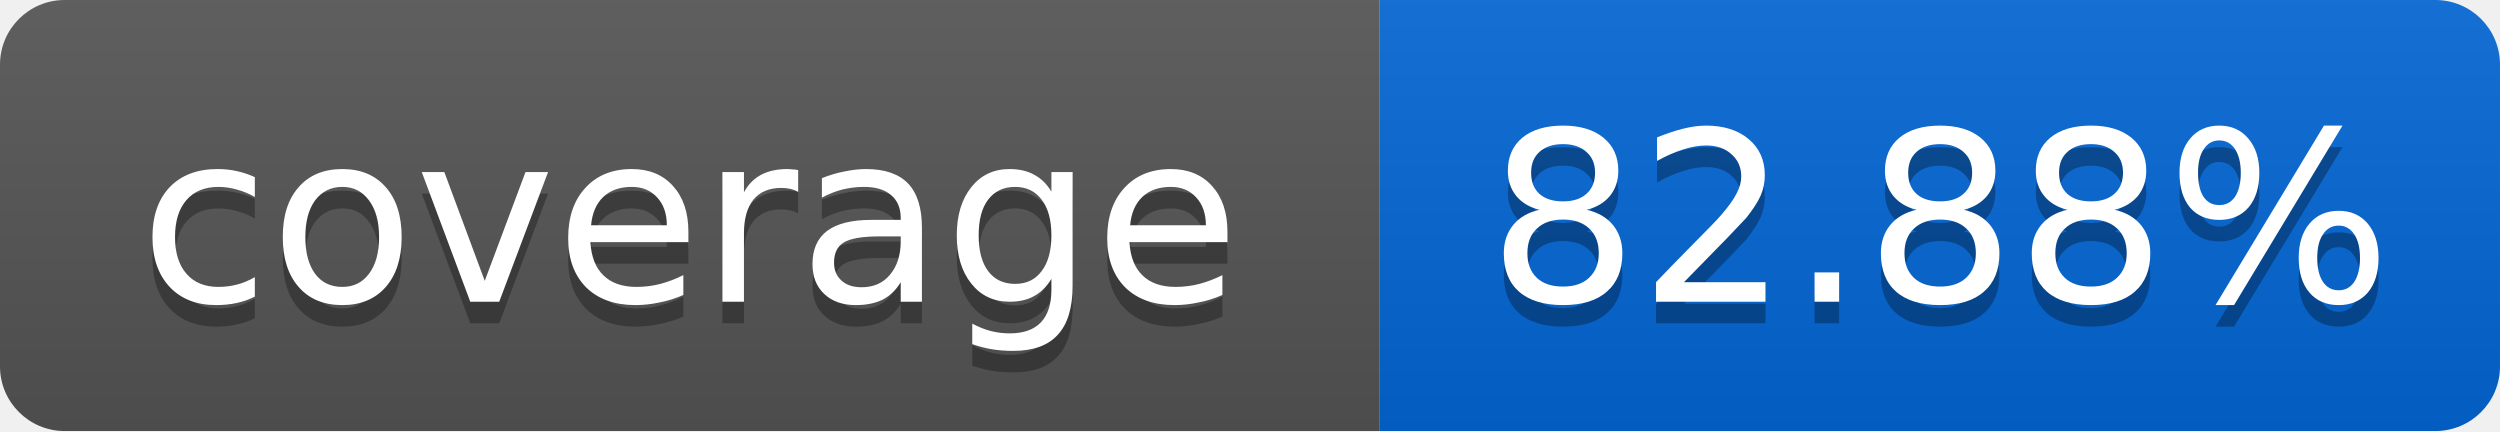
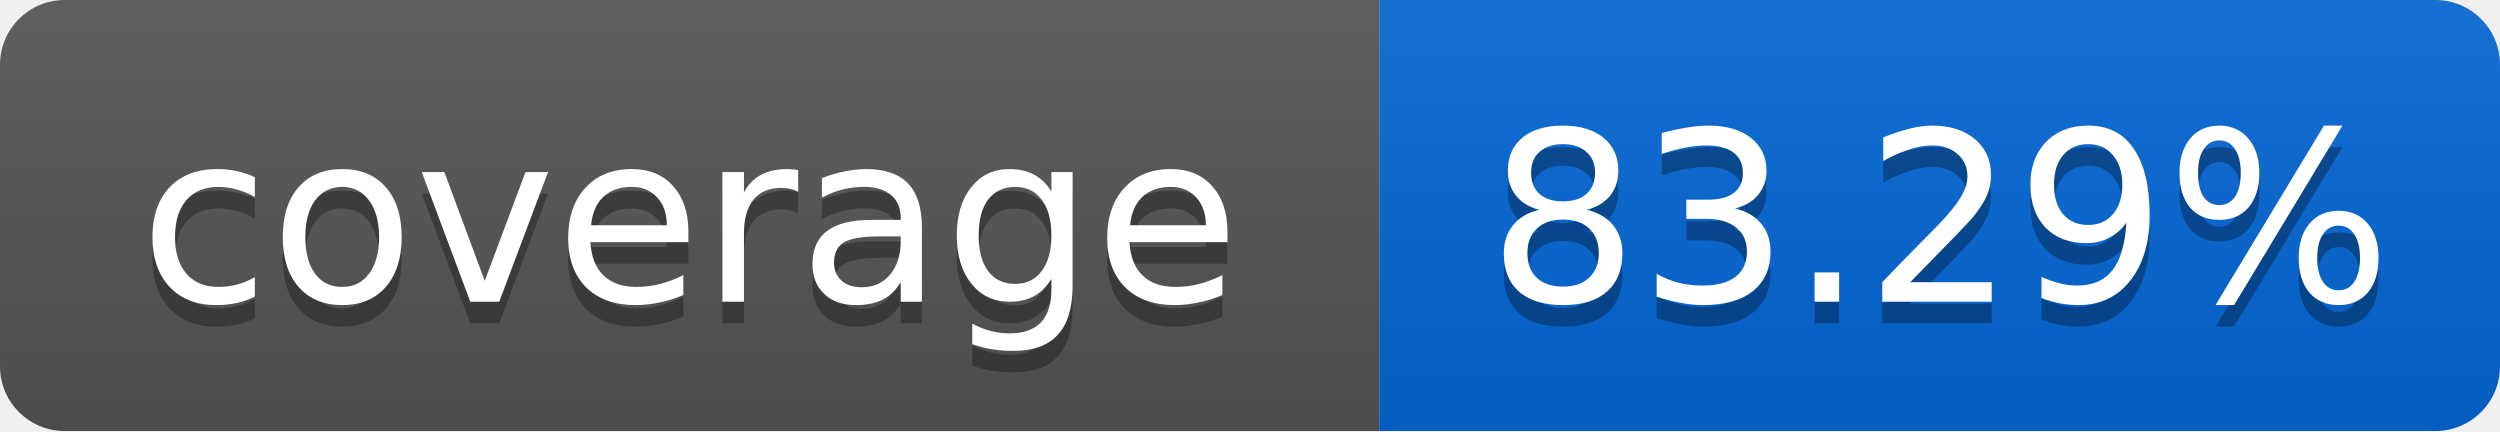
<svg xmlns="http://www.w3.org/2000/svg" width="116" height="20">
  <linearGradient id="smooth" x2="0" y2="100%">
    <stop offset="0" stop-color="#bbb" stop-opacity=".1" />
    <stop offset="1" stop-opacity=".1" />
  </linearGradient>
  <mask id="round">
    <rect width="116" height="20" rx="3" fill="#fff" />
  </mask>
  <g mask="url(#round)">
    <rect width="64" height="20" fill="#555" />
    <rect x="64" width="52" height="20" fill="#0366D6" />
    <rect width="116" height="20" fill="url(#smooth)" />
  </g>
  <g fill="#fff" text-anchor="middle" font-family="DejaVu Sans,Verdana,Geneva,sans-serif" font-size="11">
    <text x="32" y="15" fill="#010101" fill-opacity=".3">coverage</text>
    <text x="32" y="14">coverage</text>
-     <text x="90" y="15" fill="#010101" fill-opacity=".3">82.88%</text>
-     <text x="90" y="14">82.88%</text>
+     <text x="90" y="15" fill="#010101" fill-opacity=".3">83.29%</text>
+     <text x="90" y="14">83.29%</text>
  </g>
</svg>
